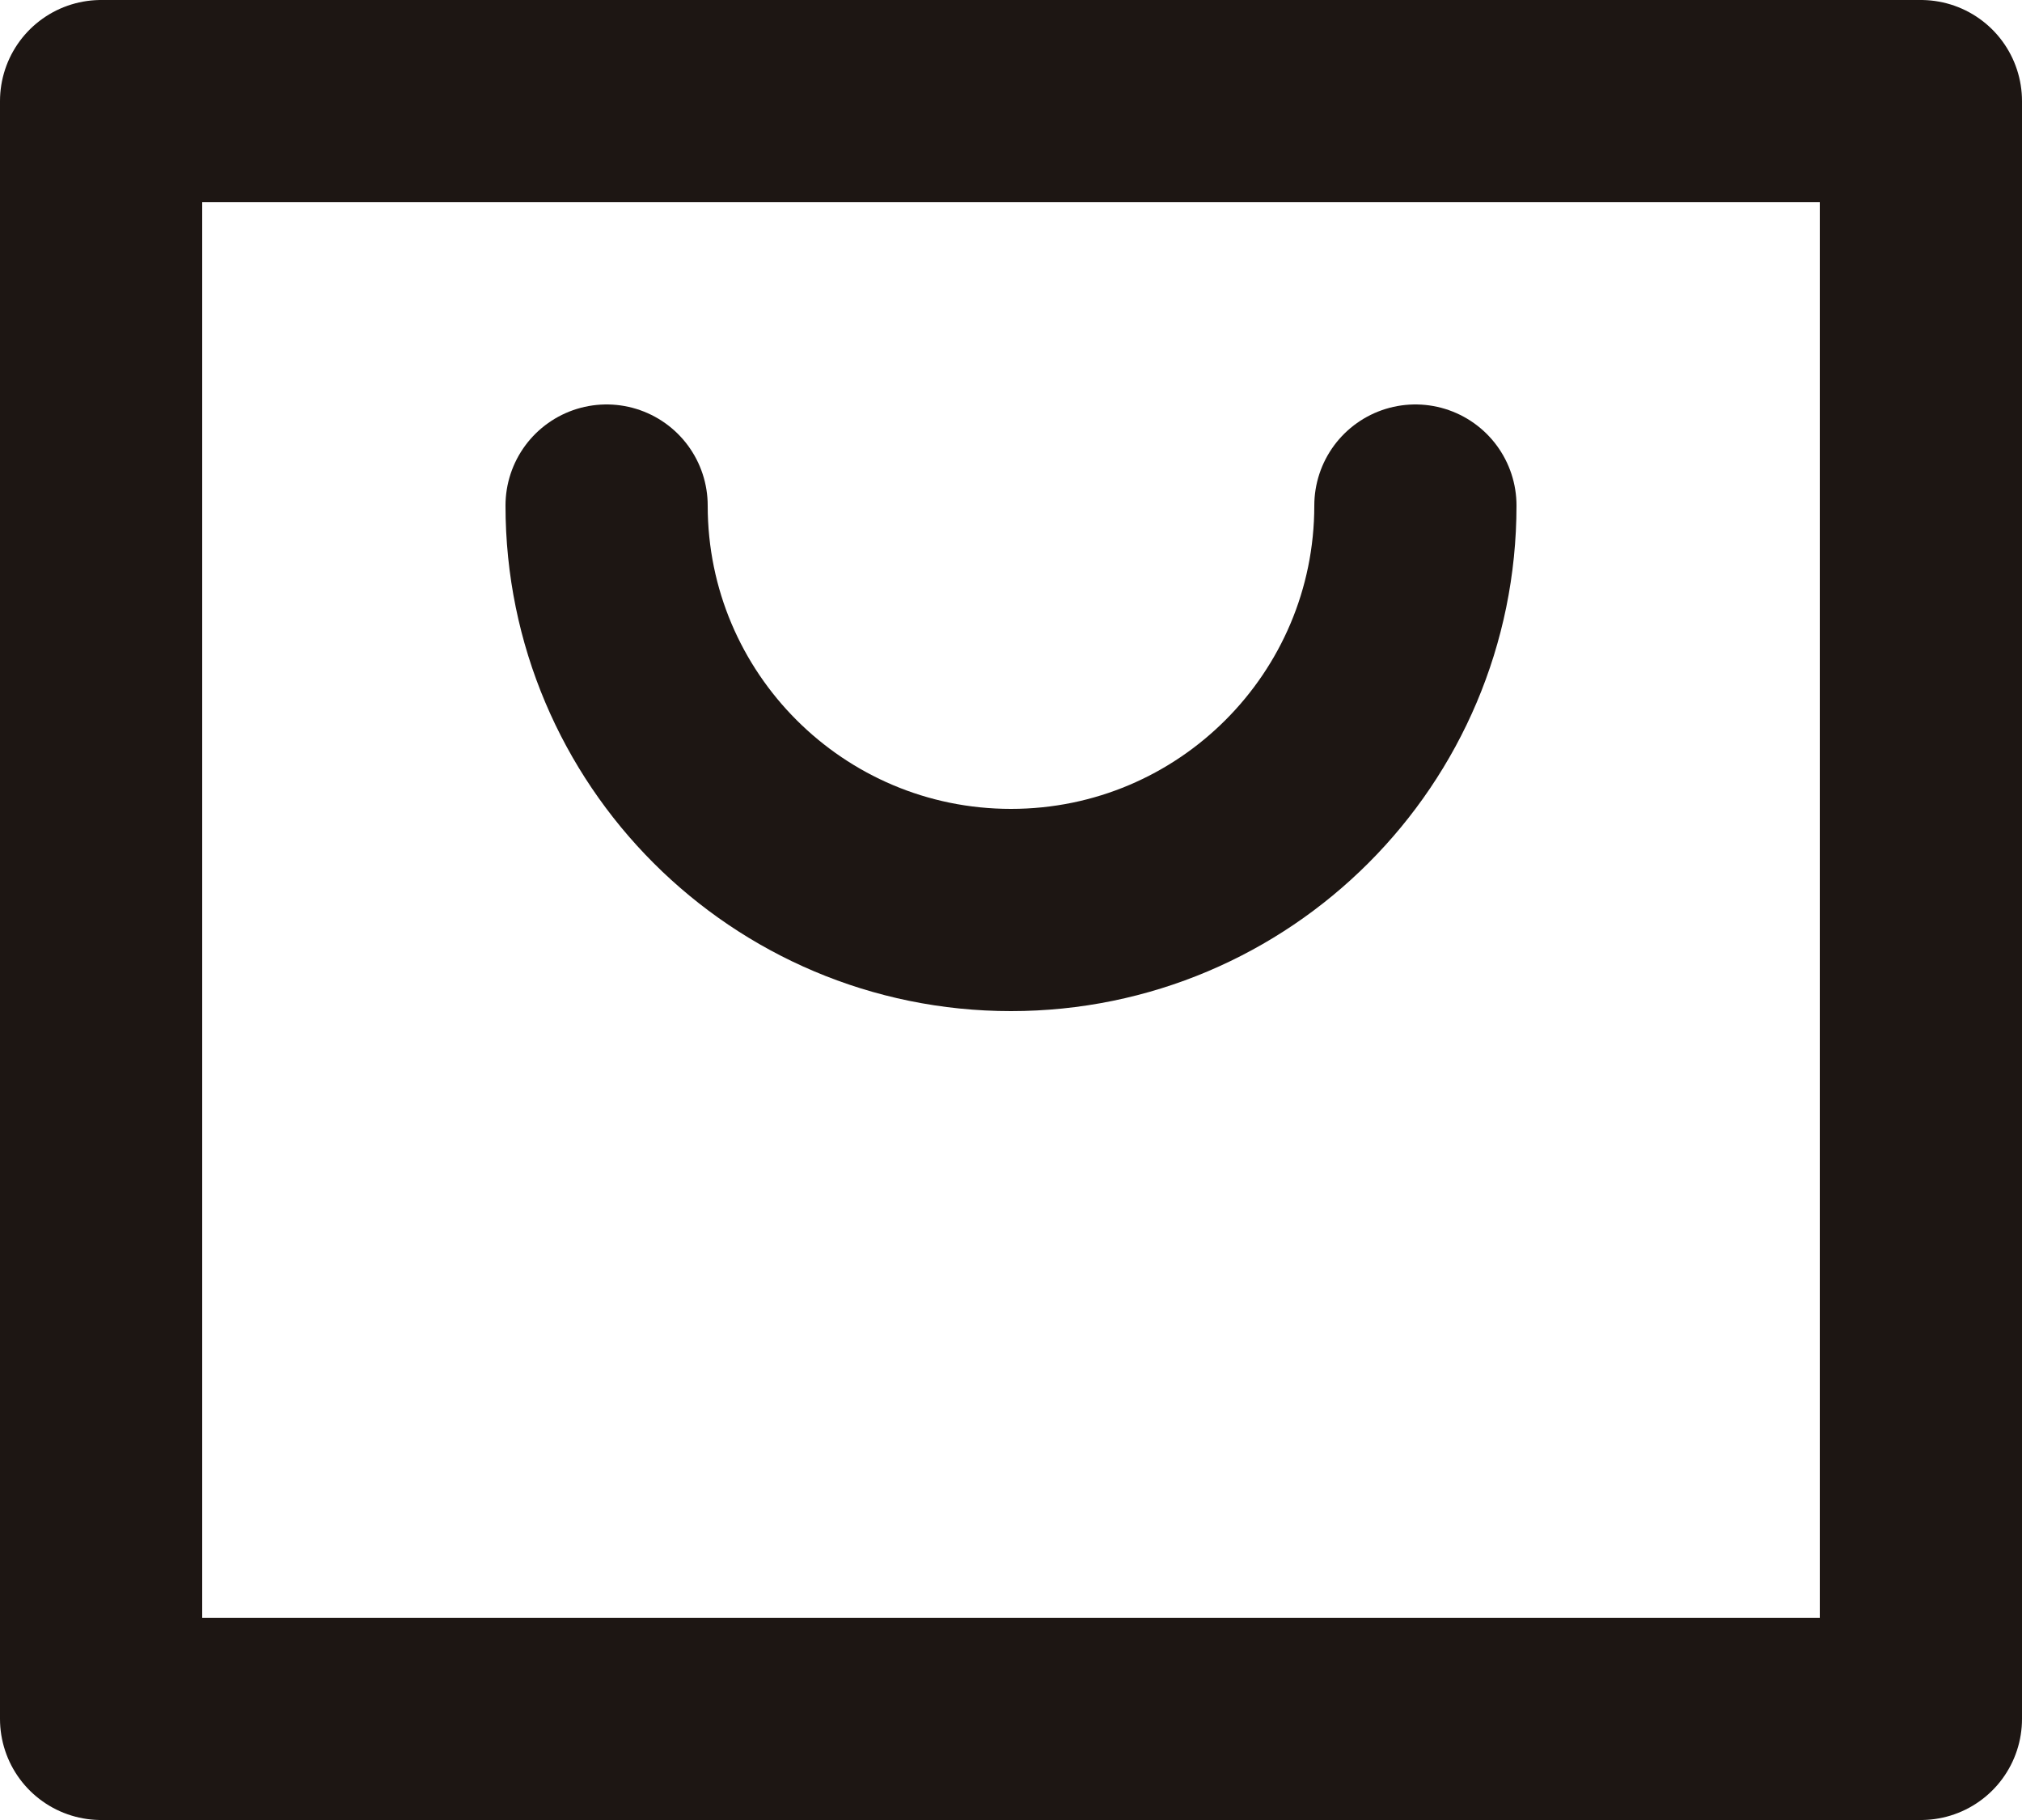
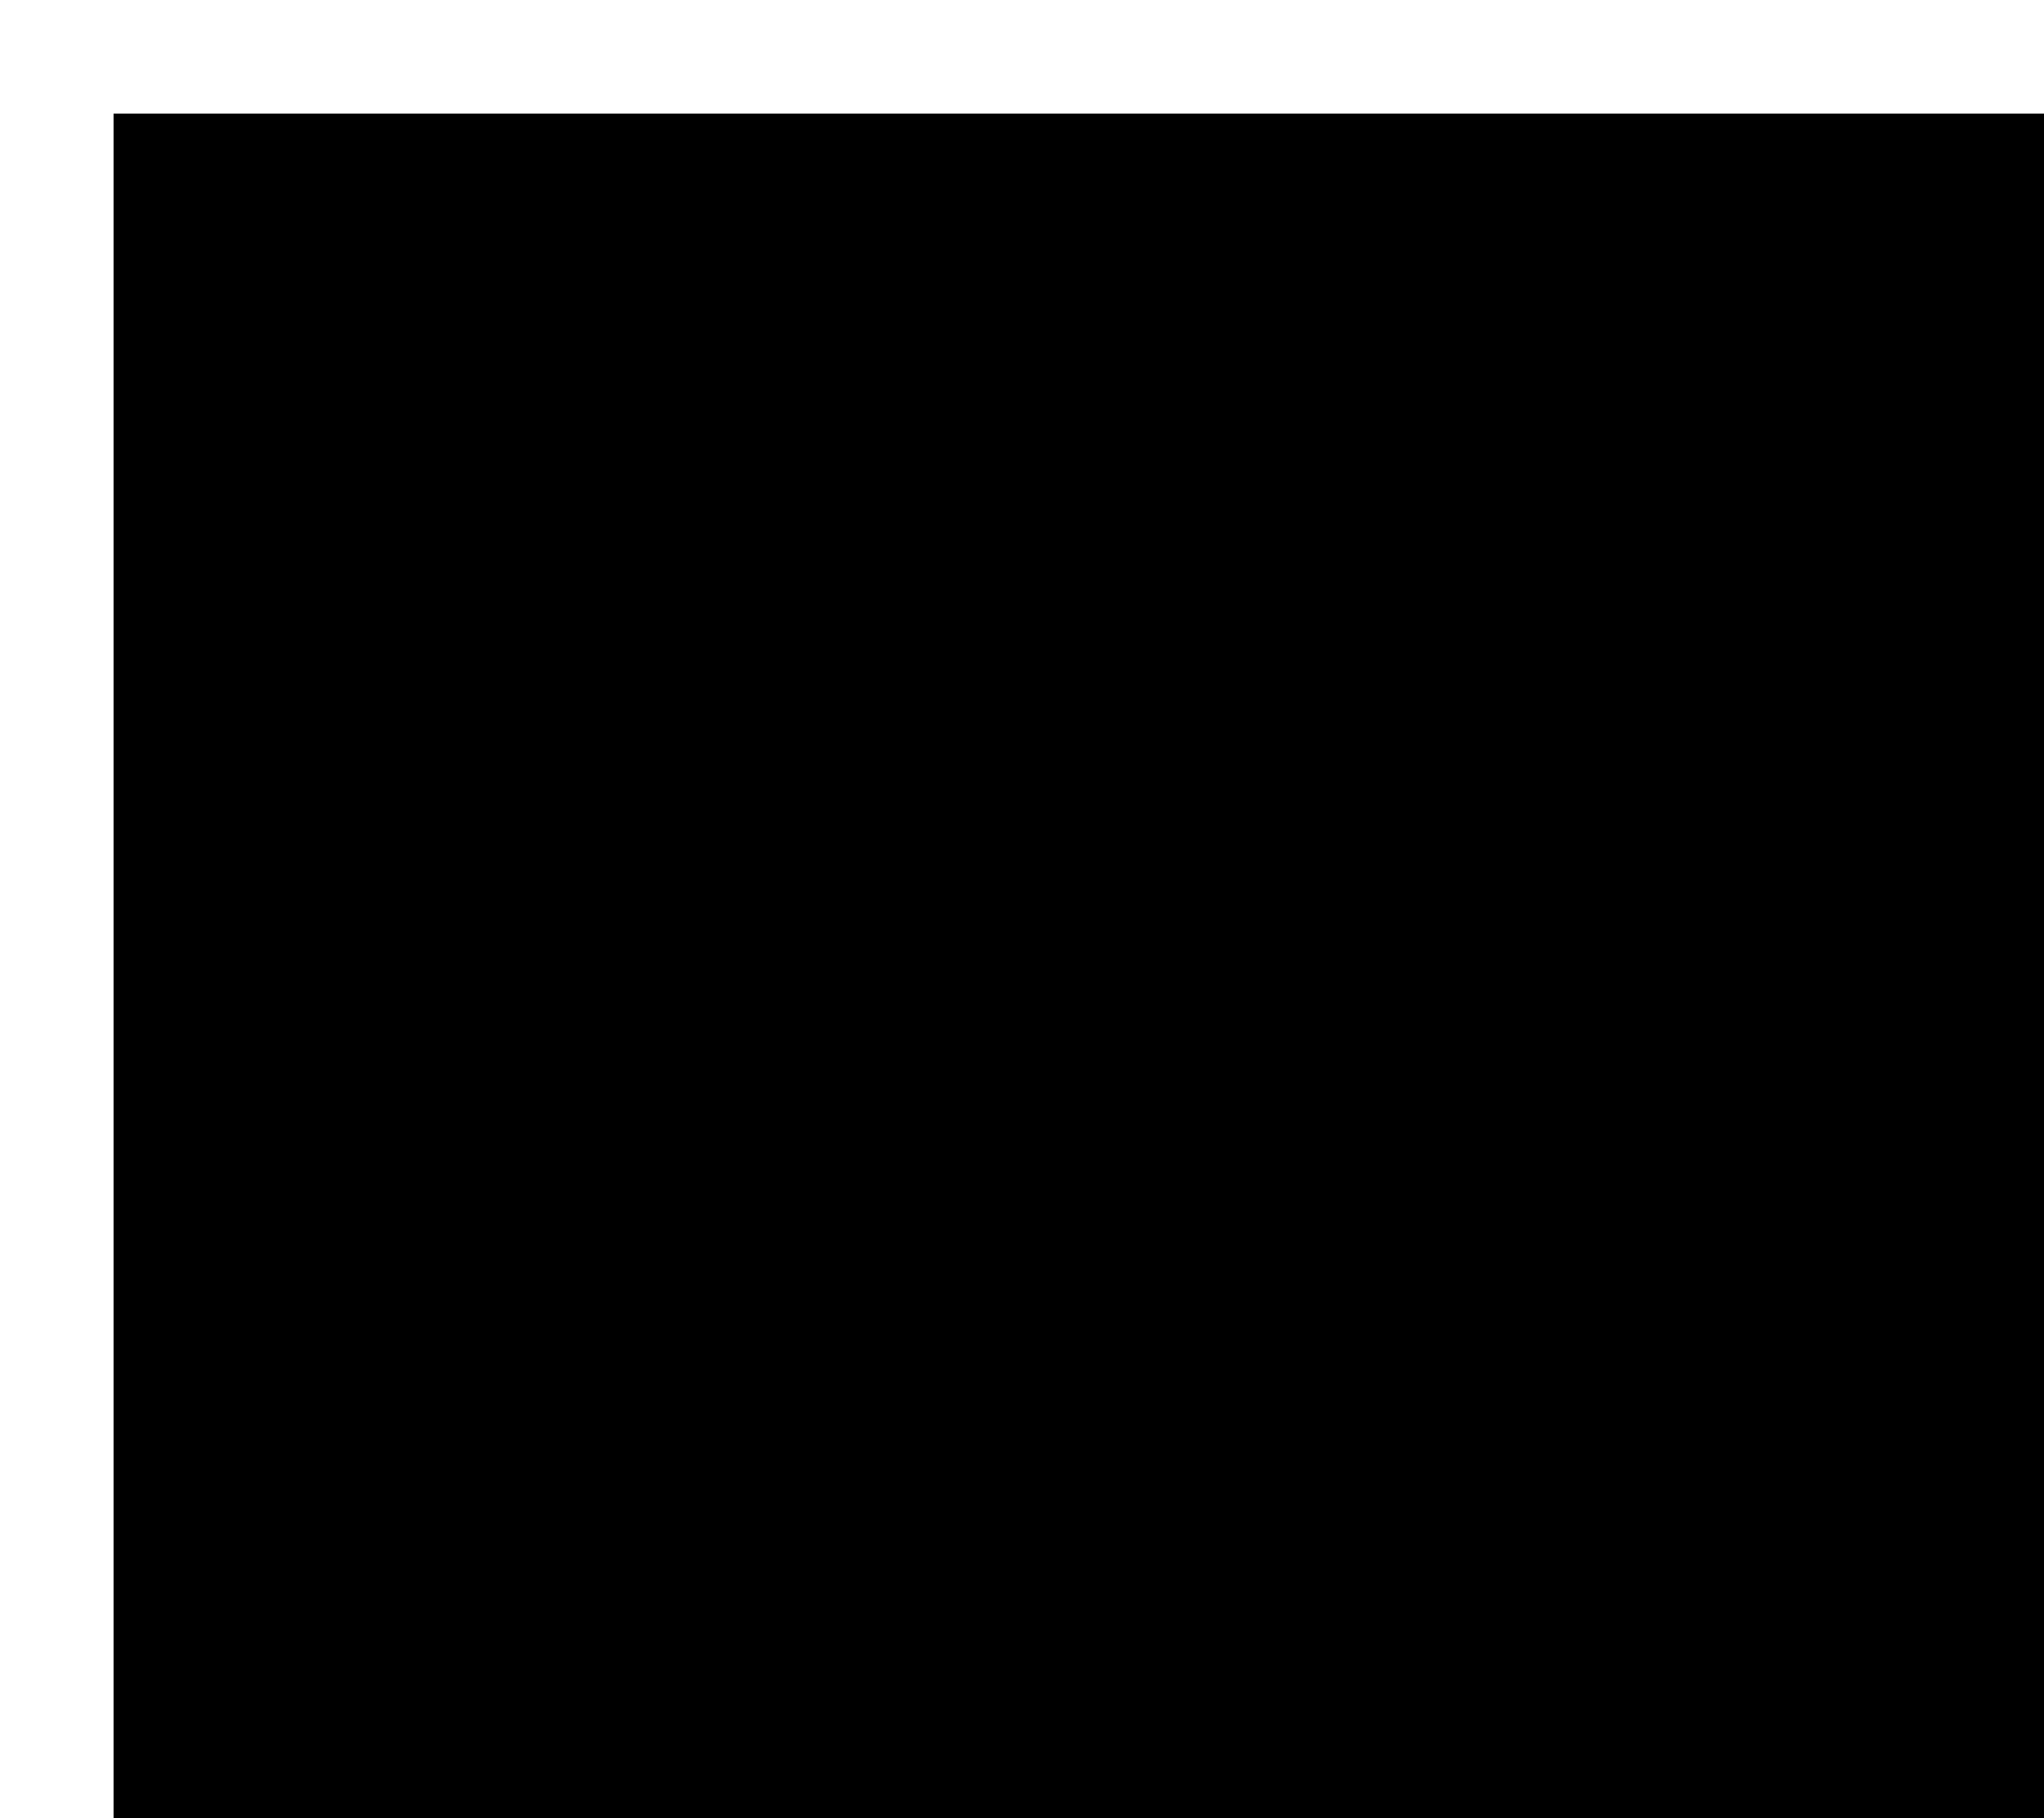
- <svg xmlns="http://www.w3.org/2000/svg" width="20" height="18" fill="none">
-   <path d="M14 5a4 4 0 11-8 0M1 1h18v16H1V1z" stroke="#1D1613" stroke-width="2" stroke-linecap="round" stroke-linejoin="round" />
+ <svg xmlns="http://www.w3.org/2000/svg" viewBox="0 0 18 16">
+   <path d="M14 5a4 4 0 11-8 0M1 1h18v16H1V1z" />
</svg>
